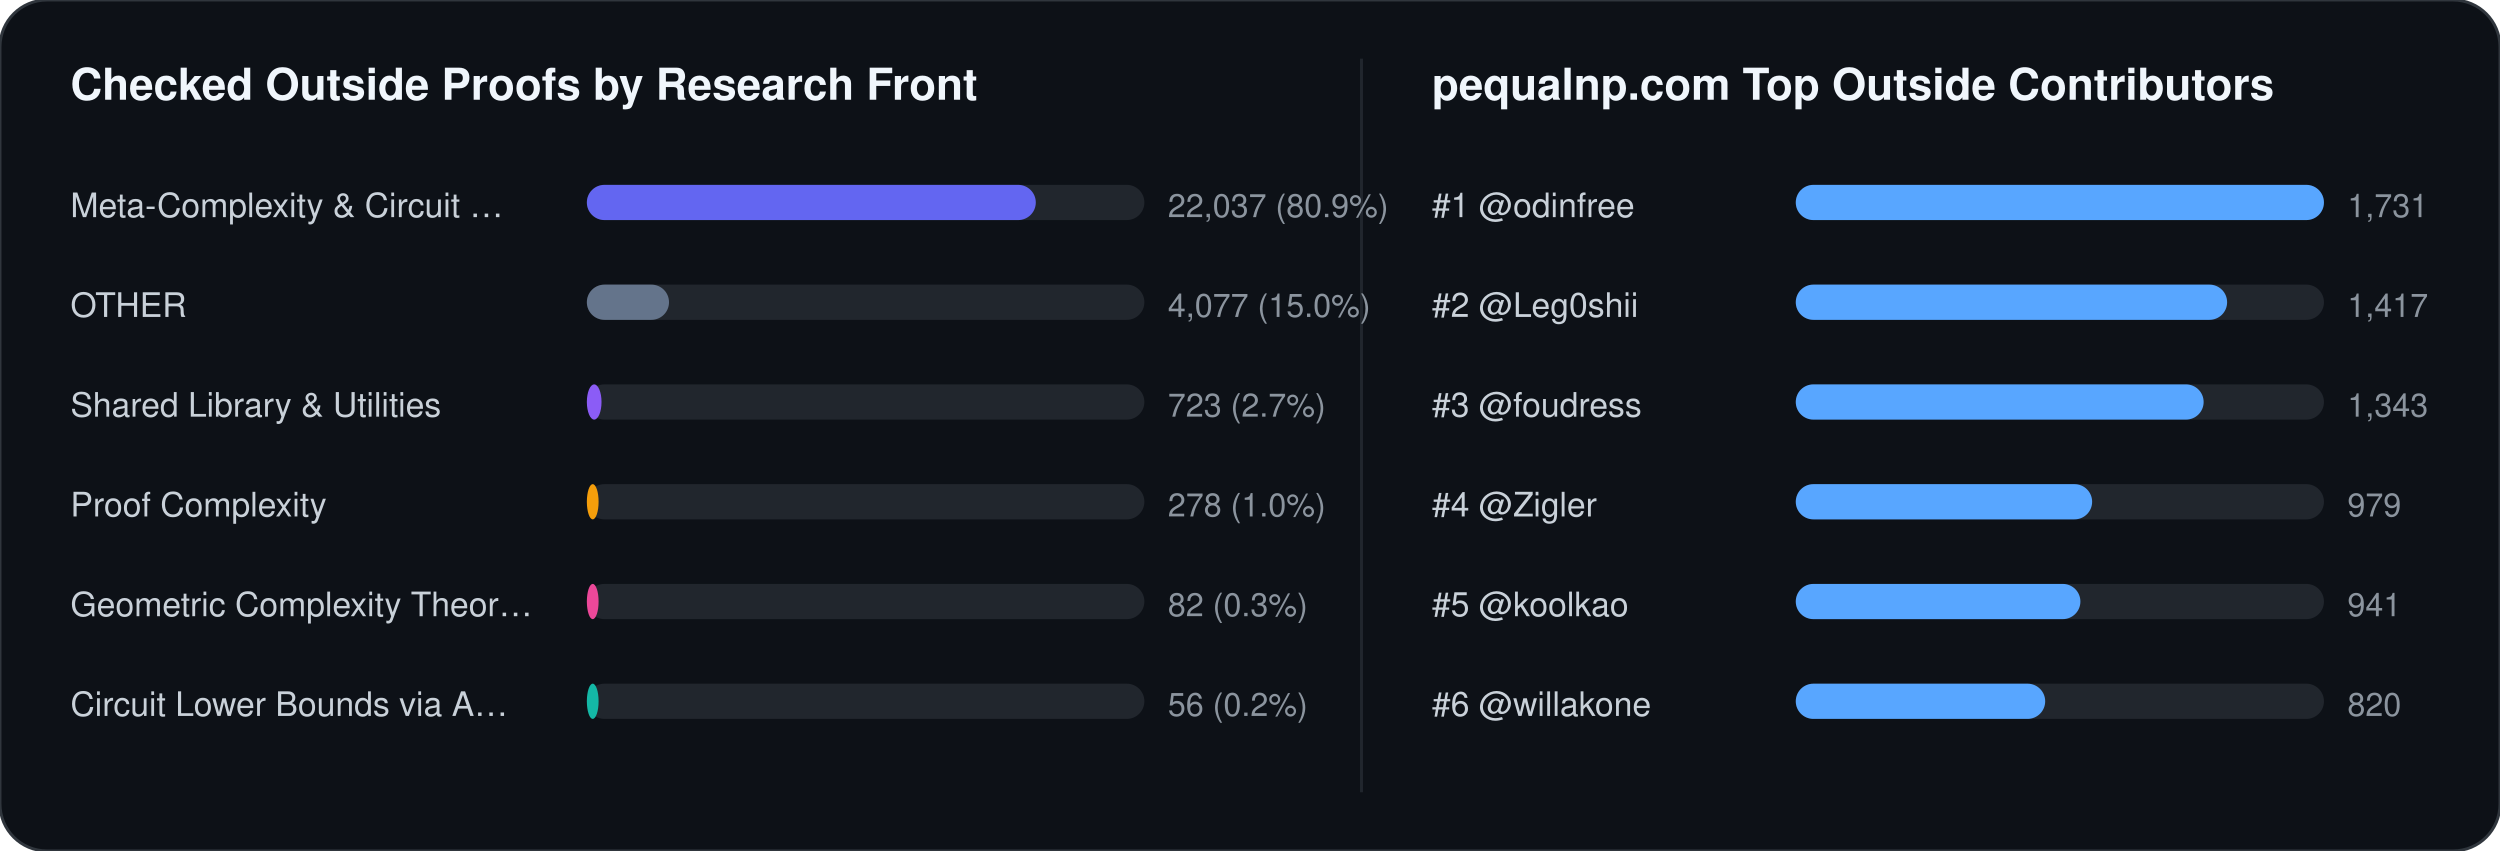
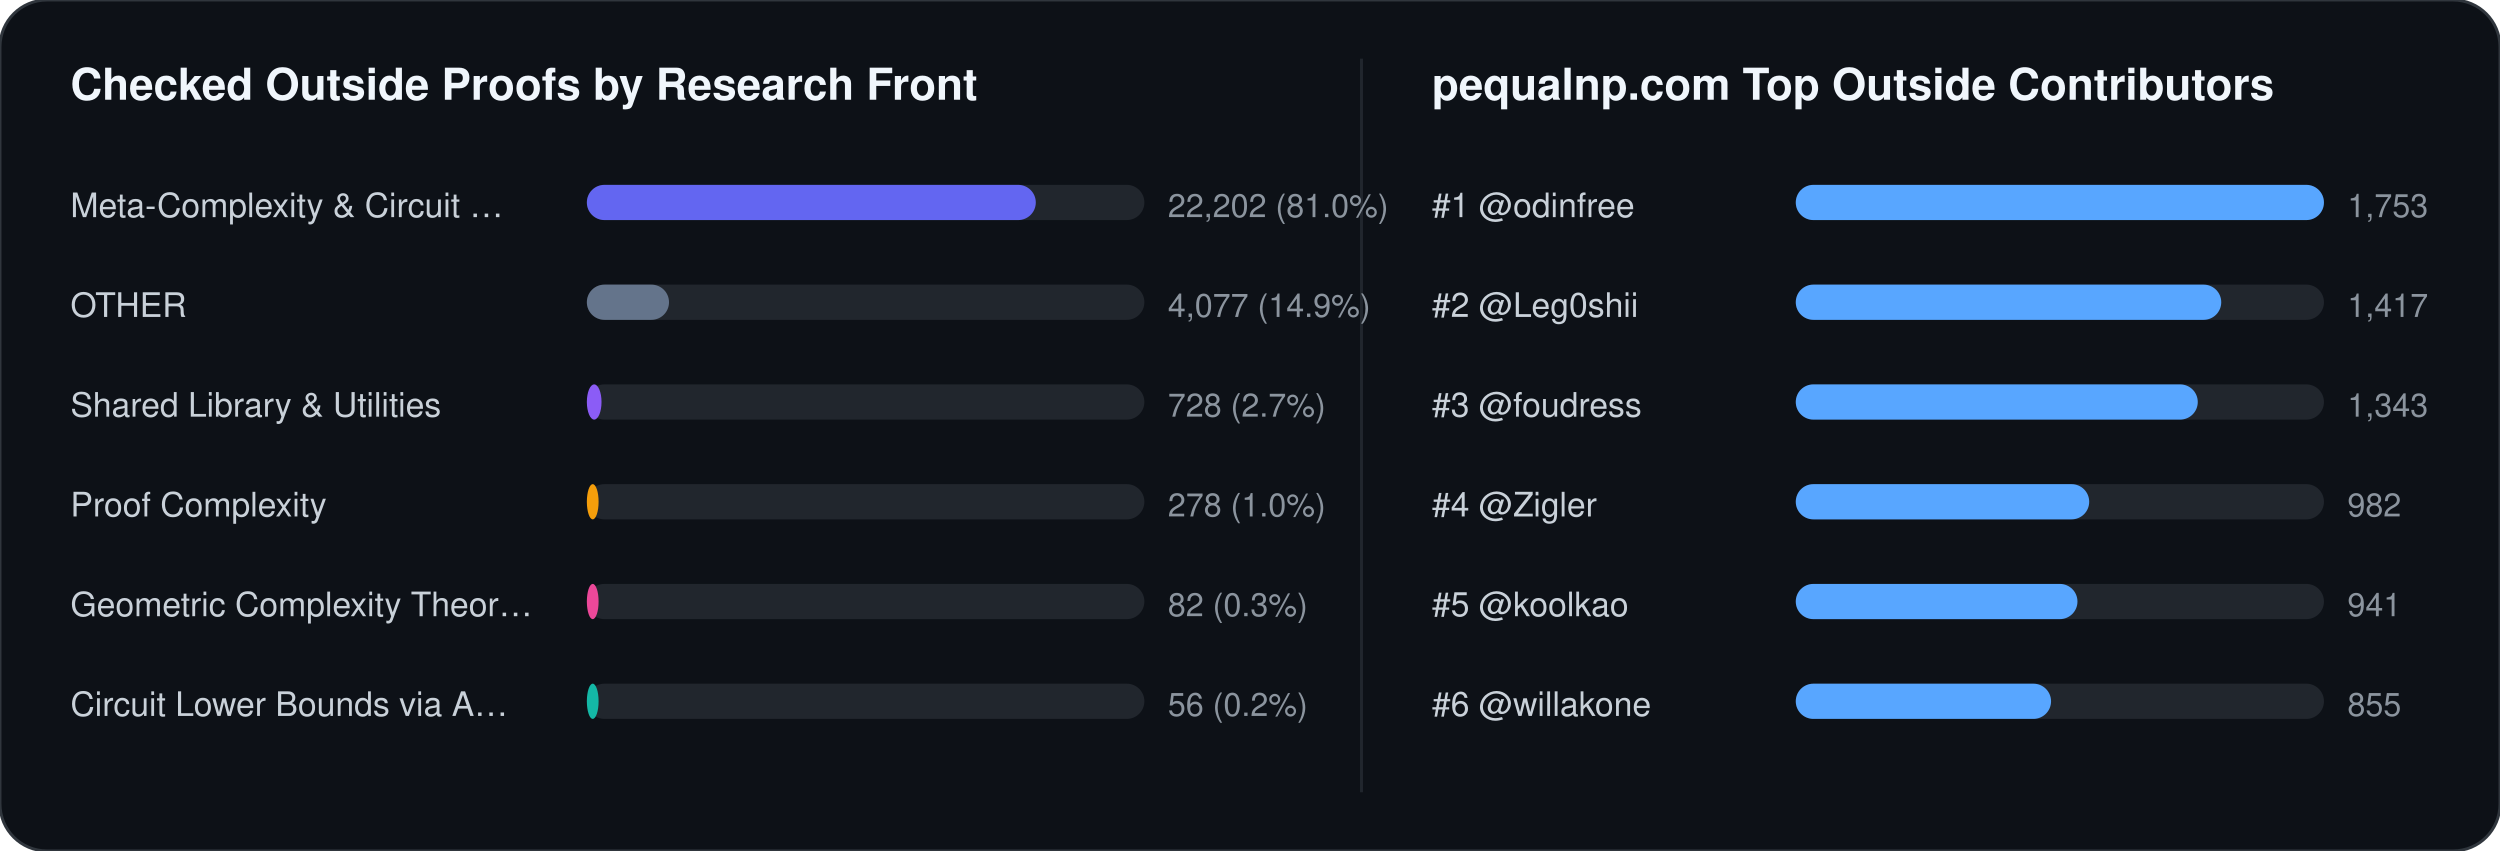
<svg xmlns="http://www.w3.org/2000/svg" width="852" height="290" viewBox="0 0 852 290" font-family="-apple-system,BlinkMacSystemFont,Segoe UI,Helvetica,Arial,sans-serif">
  <rect width="852" height="290" rx="16" fill="#0d1117" stroke="#30363d" stroke-width="1" />
  <text x="24" y="34" fill="#f0f6fc" font-size="15" font-weight="700">Checked Outside Proofs by Research Front</text>
  <line x1="464" y1="20" x2="464" y2="270" stroke="#21262d" stroke-width="1" />
  <text x="488" y="34" fill="#f0f6fc" font-size="15" font-weight="700">pequalnp.com Top Outside Contributors</text>
  <text x="24" y="74" fill="#c9d1d9" font-size="11.5">Meta-Complexity &amp; Circuit …</text>
  <rect x="200" y="63" width="190" height="12" rx="6" fill="#21262d" />
  <rect x="200" y="63" width="153" height="12" rx="6" fill="#6366f1" />
-   <text x="398" y="74" fill="#8b949e" font-size="11">22,037 (80.9%)</text>
+   <text x="398" y="74" fill="#8b949e" font-size="11">22,202 (81.0%)</text>
  <text x="24" y="108" fill="#c9d1d9" font-size="11.5">OTHER</text>
  <rect x="200" y="97" width="190" height="12" rx="6" fill="#21262d" />
  <rect x="200" y="97" width="28" height="12" rx="6" fill="#64748b" />
-   <text x="398" y="108" fill="#8b949e" font-size="11">4,077 (15.0%)</text>
+   <text x="398" y="108" fill="#8b949e" font-size="11">4,077 (14.9%)</text>
  <text x="24" y="142" fill="#c9d1d9" font-size="11.5">Shared Library &amp; Utilities</text>
  <rect x="200" y="131" width="190" height="12" rx="6" fill="#21262d" />
  <rect x="200" y="131" width="5" height="12" rx="6" fill="#8b5cf6" />
-   <text x="398" y="142" fill="#8b949e" font-size="11">723 (2.7%)</text>
+   <text x="398" y="142" fill="#8b949e" font-size="11">728 (2.7%)</text>
  <text x="24" y="176" fill="#c9d1d9" font-size="11.5">Proof Complexity</text>
  <rect x="200" y="165" width="190" height="12" rx="6" fill="#21262d" />
  <rect x="200" y="165" width="4" height="12" rx="6" fill="#f59e0b" />
  <text x="398" y="176" fill="#8b949e" font-size="11">278 (1.0%)</text>
  <text x="24" y="210" fill="#c9d1d9" font-size="11.5">Geometric Complexity Theor…</text>
  <rect x="200" y="199" width="190" height="12" rx="6" fill="#21262d" />
  <rect x="200" y="199" width="4" height="12" rx="6" fill="#ec4899" />
  <text x="398" y="210" fill="#8b949e" font-size="11">82 (0.3%)</text>
  <text x="24" y="244" fill="#c9d1d9" font-size="11.5">Circuit Lower Bounds via A…</text>
  <rect x="200" y="233" width="190" height="12" rx="6" fill="#21262d" />
  <rect x="200" y="233" width="4" height="12" rx="6" fill="#14b8a6" />
  <text x="398" y="244" fill="#8b949e" font-size="11">56 (0.2%)</text>
  <text x="488" y="74" fill="#c9d1d9" font-size="11.5">#1 @odinfree</text>
  <rect x="612" y="63" width="180" height="12" rx="6" fill="#21262d" />
  <rect x="612" y="63" width="180" height="12" rx="6" fill="#58a6ff" />
-   <text x="800" y="74" fill="#8b949e" font-size="11">1,731</text>
+   <text x="800" y="74" fill="#8b949e" font-size="11">1,753</text>
  <text x="488" y="108" fill="#c9d1d9" font-size="11.5">#2 @Leg0shii</text>
  <rect x="612" y="97" width="180" height="12" rx="6" fill="#21262d" />
-   <rect x="612" y="97" width="147" height="12" rx="6" fill="#58a6ff" />
+   <rect x="612" y="97" width="145" height="12" rx="6" fill="#58a6ff" />
  <text x="800" y="108" fill="#8b949e" font-size="11">1,417</text>
  <text x="488" y="142" fill="#c9d1d9" font-size="11.5">#3 @foudress</text>
  <rect x="612" y="131" width="180" height="12" rx="6" fill="#21262d" />
-   <rect x="612" y="131" width="139" height="12" rx="6" fill="#58a6ff" />
+   <rect x="612" y="131" width="137" height="12" rx="6" fill="#58a6ff" />
  <text x="800" y="142" fill="#8b949e" font-size="11">1,343</text>
  <text x="488" y="176" fill="#c9d1d9" font-size="11.5">#4 @Zigler</text>
  <rect x="612" y="165" width="180" height="12" rx="6" fill="#21262d" />
-   <rect x="612" y="165" width="101" height="12" rx="6" fill="#58a6ff" />
-   <text x="800" y="176" fill="#8b949e" font-size="11">979</text>
+   <rect x="612" y="165" width="100" height="12" rx="6" fill="#58a6ff" />
+   <text x="800" y="176" fill="#8b949e" font-size="11">982</text>
  <text x="488" y="210" fill="#c9d1d9" font-size="11.5">#5 @koolkao</text>
  <rect x="612" y="199" width="180" height="12" rx="6" fill="#21262d" />
-   <rect x="612" y="199" width="97" height="12" rx="6" fill="#58a6ff" />
+   <rect x="612" y="199" width="96" height="12" rx="6" fill="#58a6ff" />
  <text x="800" y="210" fill="#8b949e" font-size="11">941</text>
  <text x="488" y="244" fill="#c9d1d9" font-size="11.5">#6 @willakone</text>
  <rect x="612" y="233" width="180" height="12" rx="6" fill="#21262d" />
-   <rect x="612" y="233" width="85" height="12" rx="6" fill="#58a6ff" />
-   <text x="800" y="244" fill="#8b949e" font-size="11">820</text>
+   <rect x="612" y="233" width="87" height="12" rx="6" fill="#58a6ff" />
+   <text x="800" y="244" fill="#8b949e" font-size="11">855</text>
</svg>
